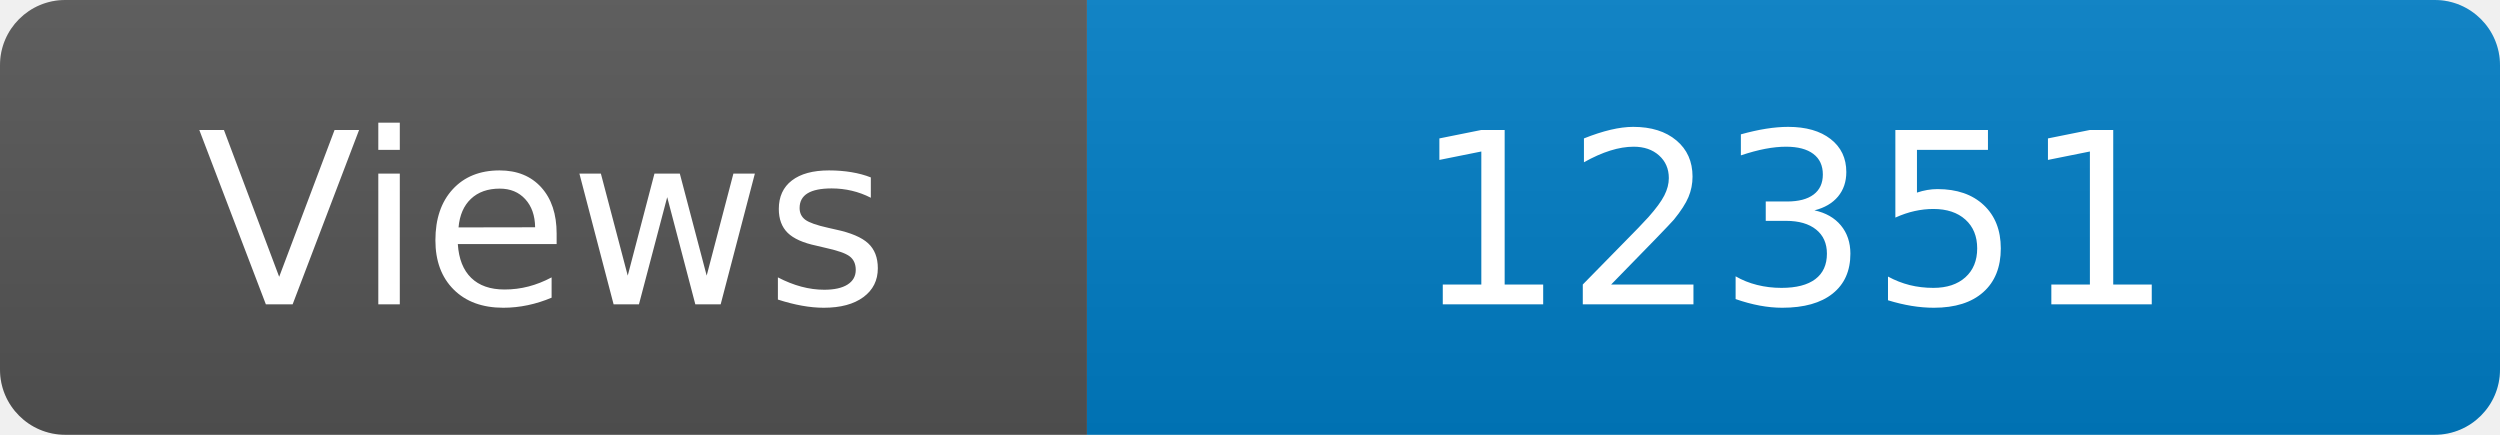
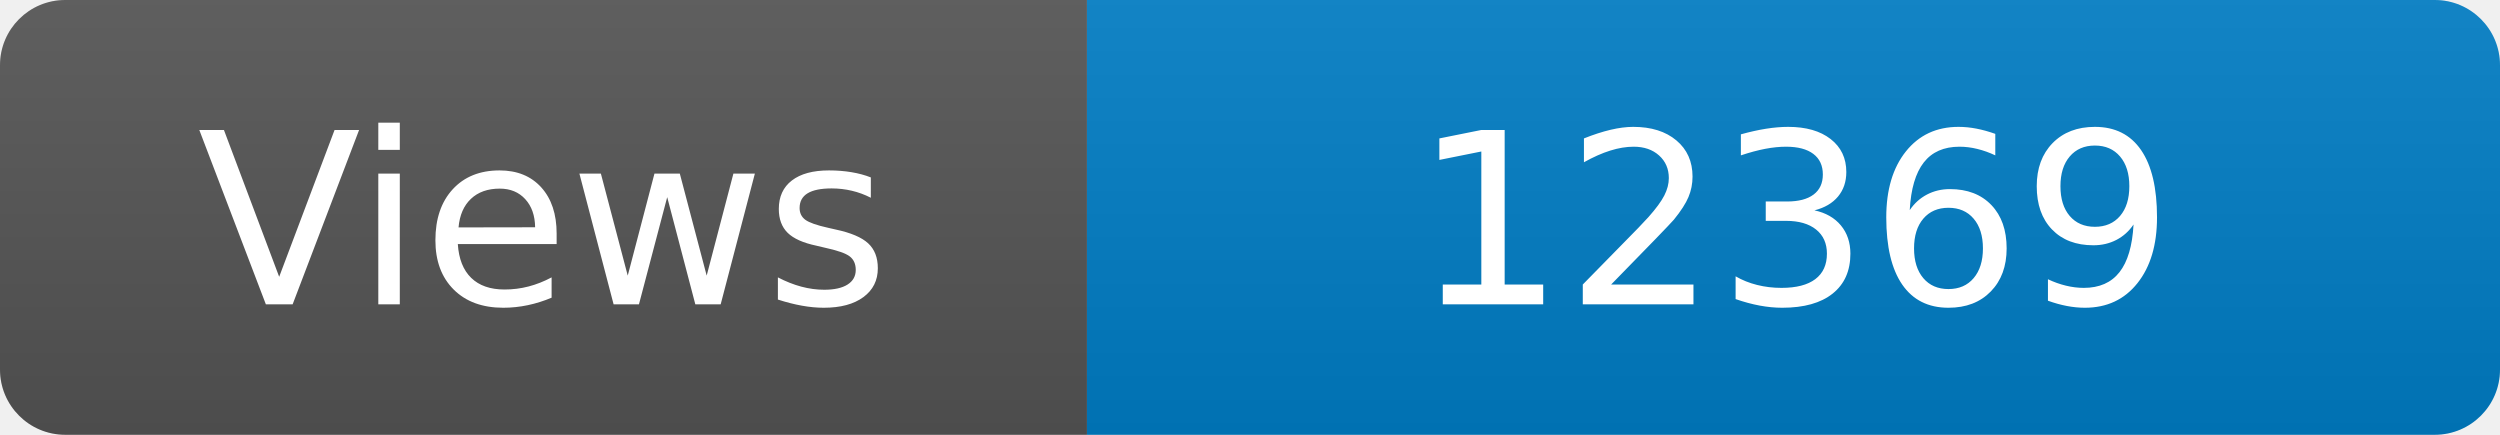
<svg xmlns="http://www.w3.org/2000/svg" width="115" height="20" role="img" aria-label="Maintained?: yes">
  <linearGradient id="s" x2="0" y2="100%">
    <stop offset="0" stop-color="#bbb" stop-opacity=".1" />
    <stop offset="1" stop-opacity=".1" />
  </linearGradient>
  <clipPath id="r">
    <rect width="115" height="20" rx="3" fill="#fff" />
  </clipPath>
  <g clip-path="url(#r)">
    <rect width="50" height="20" fill="#555" />
    <rect x="50" width="160" height="20" fill="#007ec6" />
    <rect width="115" height="20" fill="url(#s)" />
  </g>
  <g fill="#fff" text-anchor="middle" font-family="Verdana,Geneva,DejaVu Sans,sans-serif" font-size="110">
    <text x="250" y="140" transform="scale(.1)" fill="#fff">Views</text>
-     <text x="825" y="140" transform="scale(.1)" fill="#fff">12351</text>
+     <text x="825" y="140" transform="scale(.1)" fill="#fff">12369</text>
  </g>
</svg>
